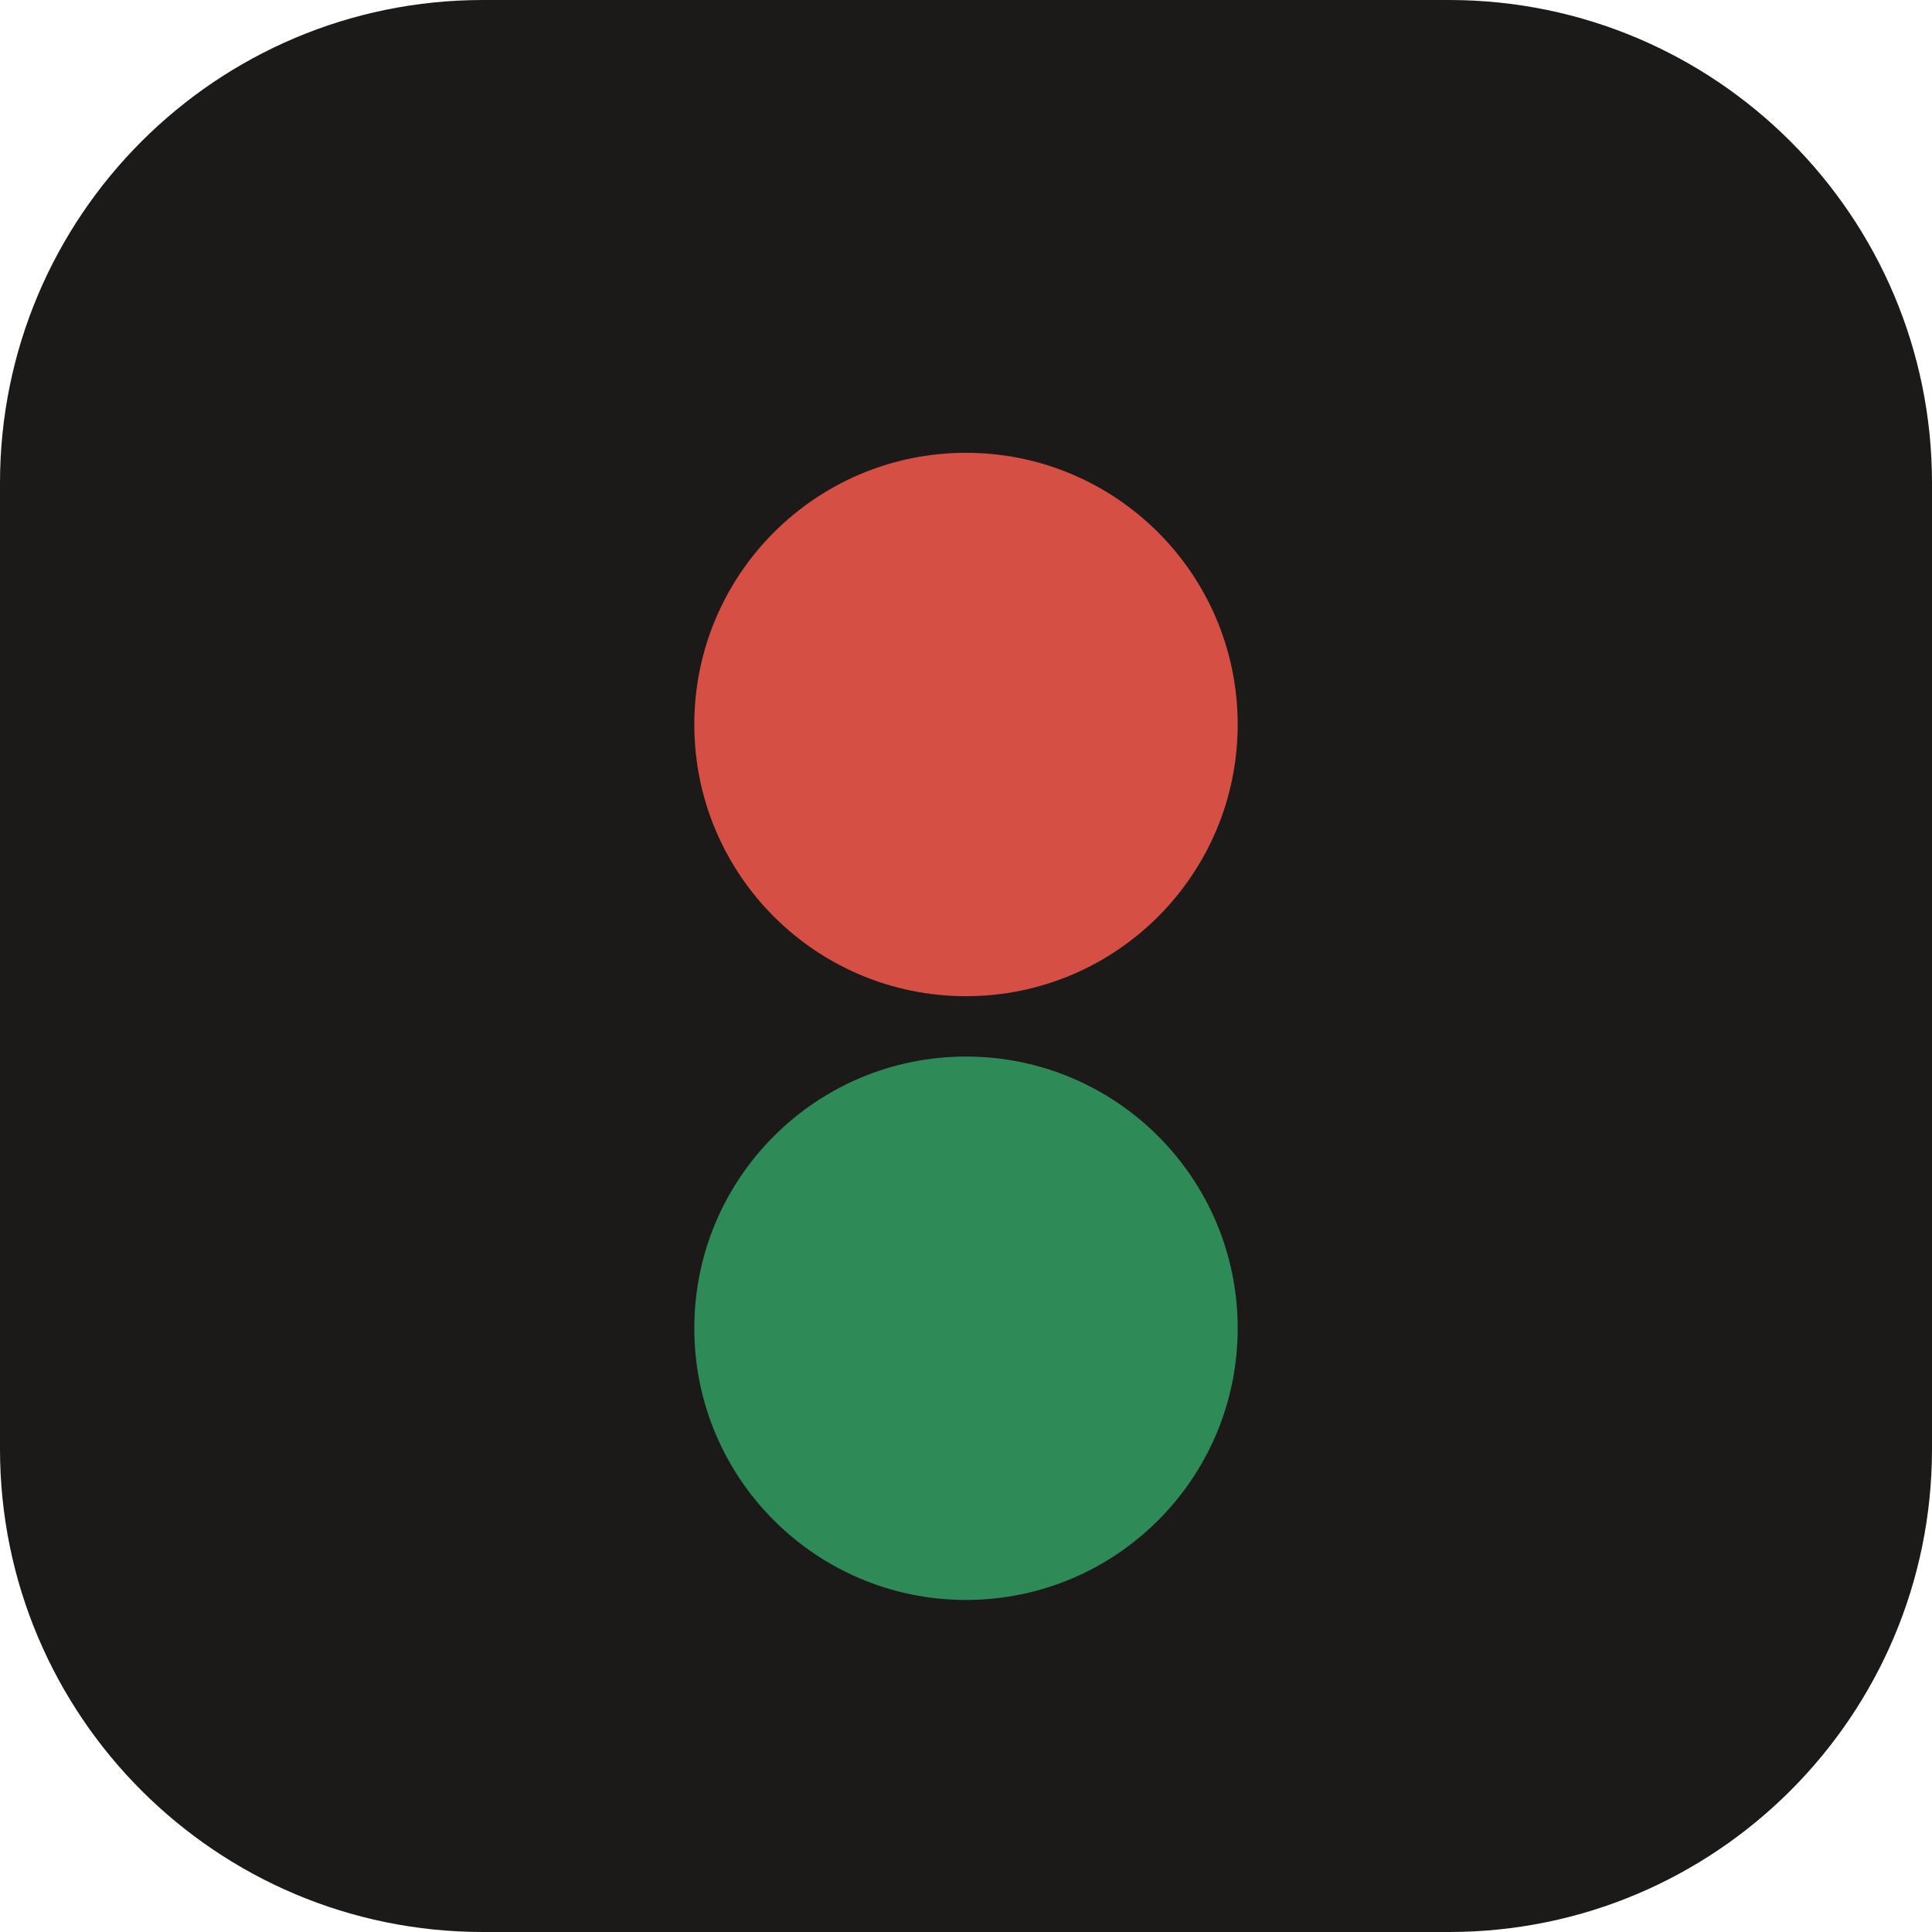
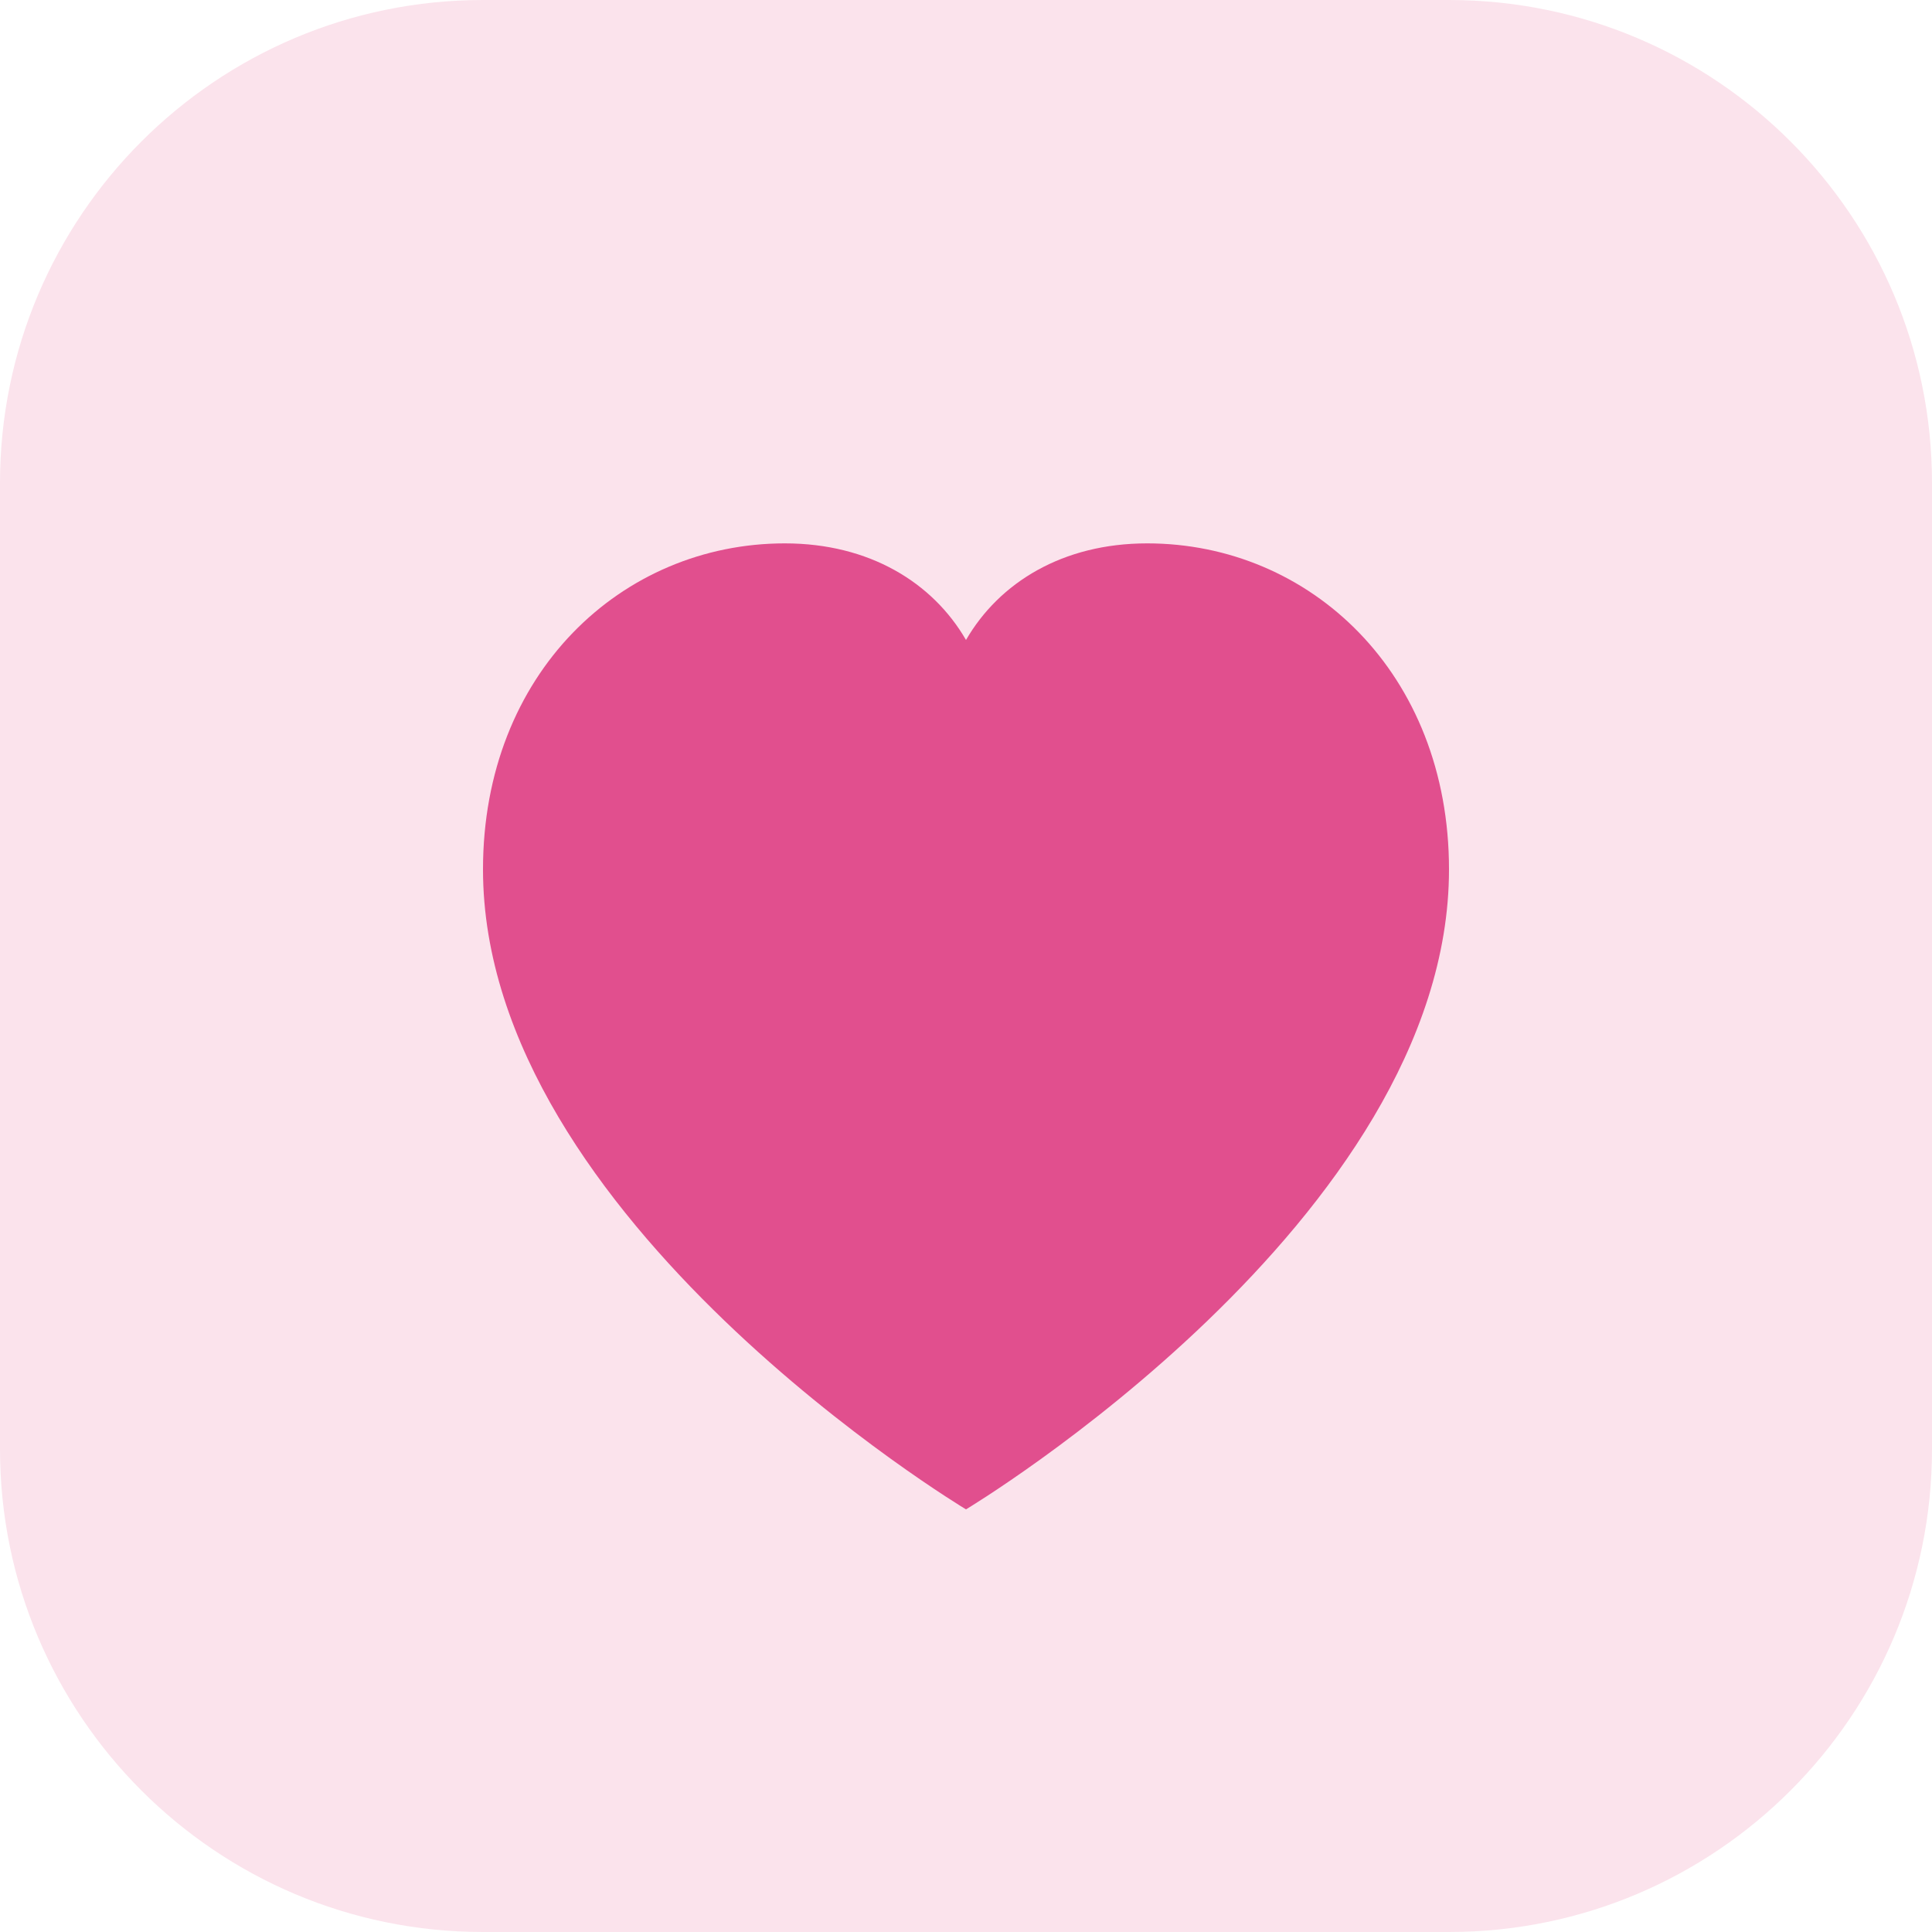
<svg xmlns="http://www.w3.org/2000/svg" viewBox="0 0 64 64">
-   <rect width="64" height="64" rx="16" fill="#1b1a18" />
-   <circle cx="32" cy="24" r="9" fill="#d64f45" />
-   <circle cx="32" cy="44" r="9" fill="#2e8b57" />
+   <rect width="64" height="64" rx="16" fill="#fbe3ec" />
+   <path d="M32 50s-16-9.6-16-21.2C16 22.3 20.6 18 26 18c2.8 0 4.9 1.3 6 3.2 1.1-1.9 3.2-3.2 6-3.2 5.4 0 10 4.3 10 10.8C48 40.4 32 50 32 50z" fill="#e14f8e" />
</svg>
